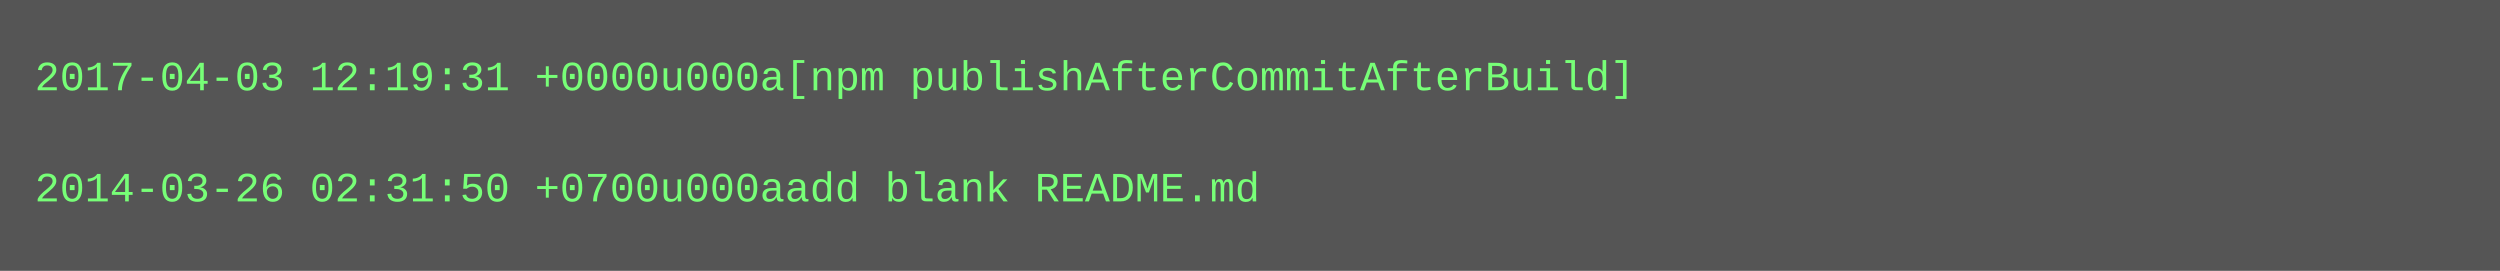
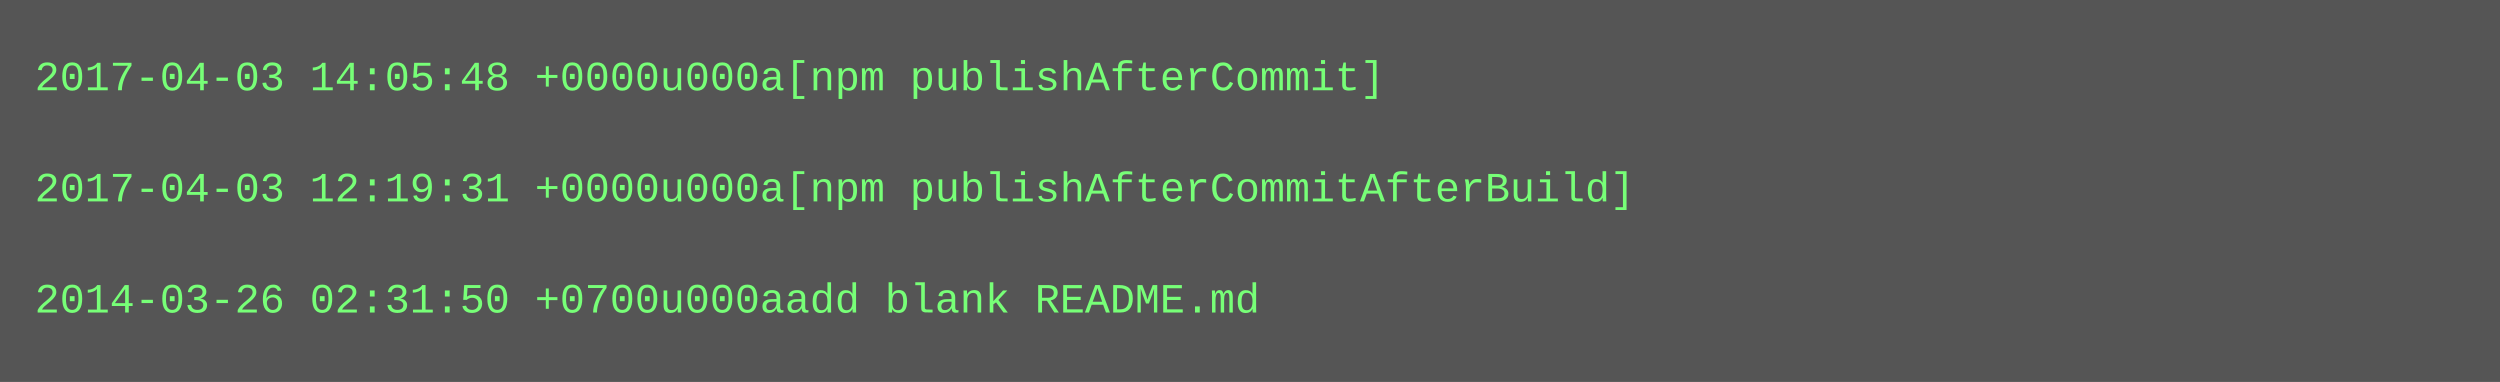
- <svg xmlns="http://www.w3.org/2000/svg" height="78" width="720">
-   <rect height="78" fill="#555" width="720" />
+ <svg xmlns="http://www.w3.org/2000/svg" height="110" width="720">
+   <rect height="110" fill="#555" width="720" />
  <text fill="#7f7" font-family="Courier New" font-size="12" xml:space="preserve">
-     <tspan x="10" y="26">2017-04-03 12:19:31 +0000u000a[npm publishAfterCommitAfterBuild]</tspan>
+     <tspan x="10" y="26">2017-04-03 14:05:48 +0000u000a[npm publishAfterCommit]</tspan>
    <tspan x="10" y="42" />
-     <tspan x="10" y="58">2014-03-26 02:31:50 +0700u000aadd blank README.md</tspan>
+     <tspan x="10" y="58">2017-04-03 12:19:31 +0000u000a[npm publishAfterCommitAfterBuild]</tspan>
+     <tspan x="10" y="74" />
+     <tspan x="10" y="90">2014-03-26 02:31:50 +0700u000aadd blank README.md</tspan>
  </text>
</svg>
